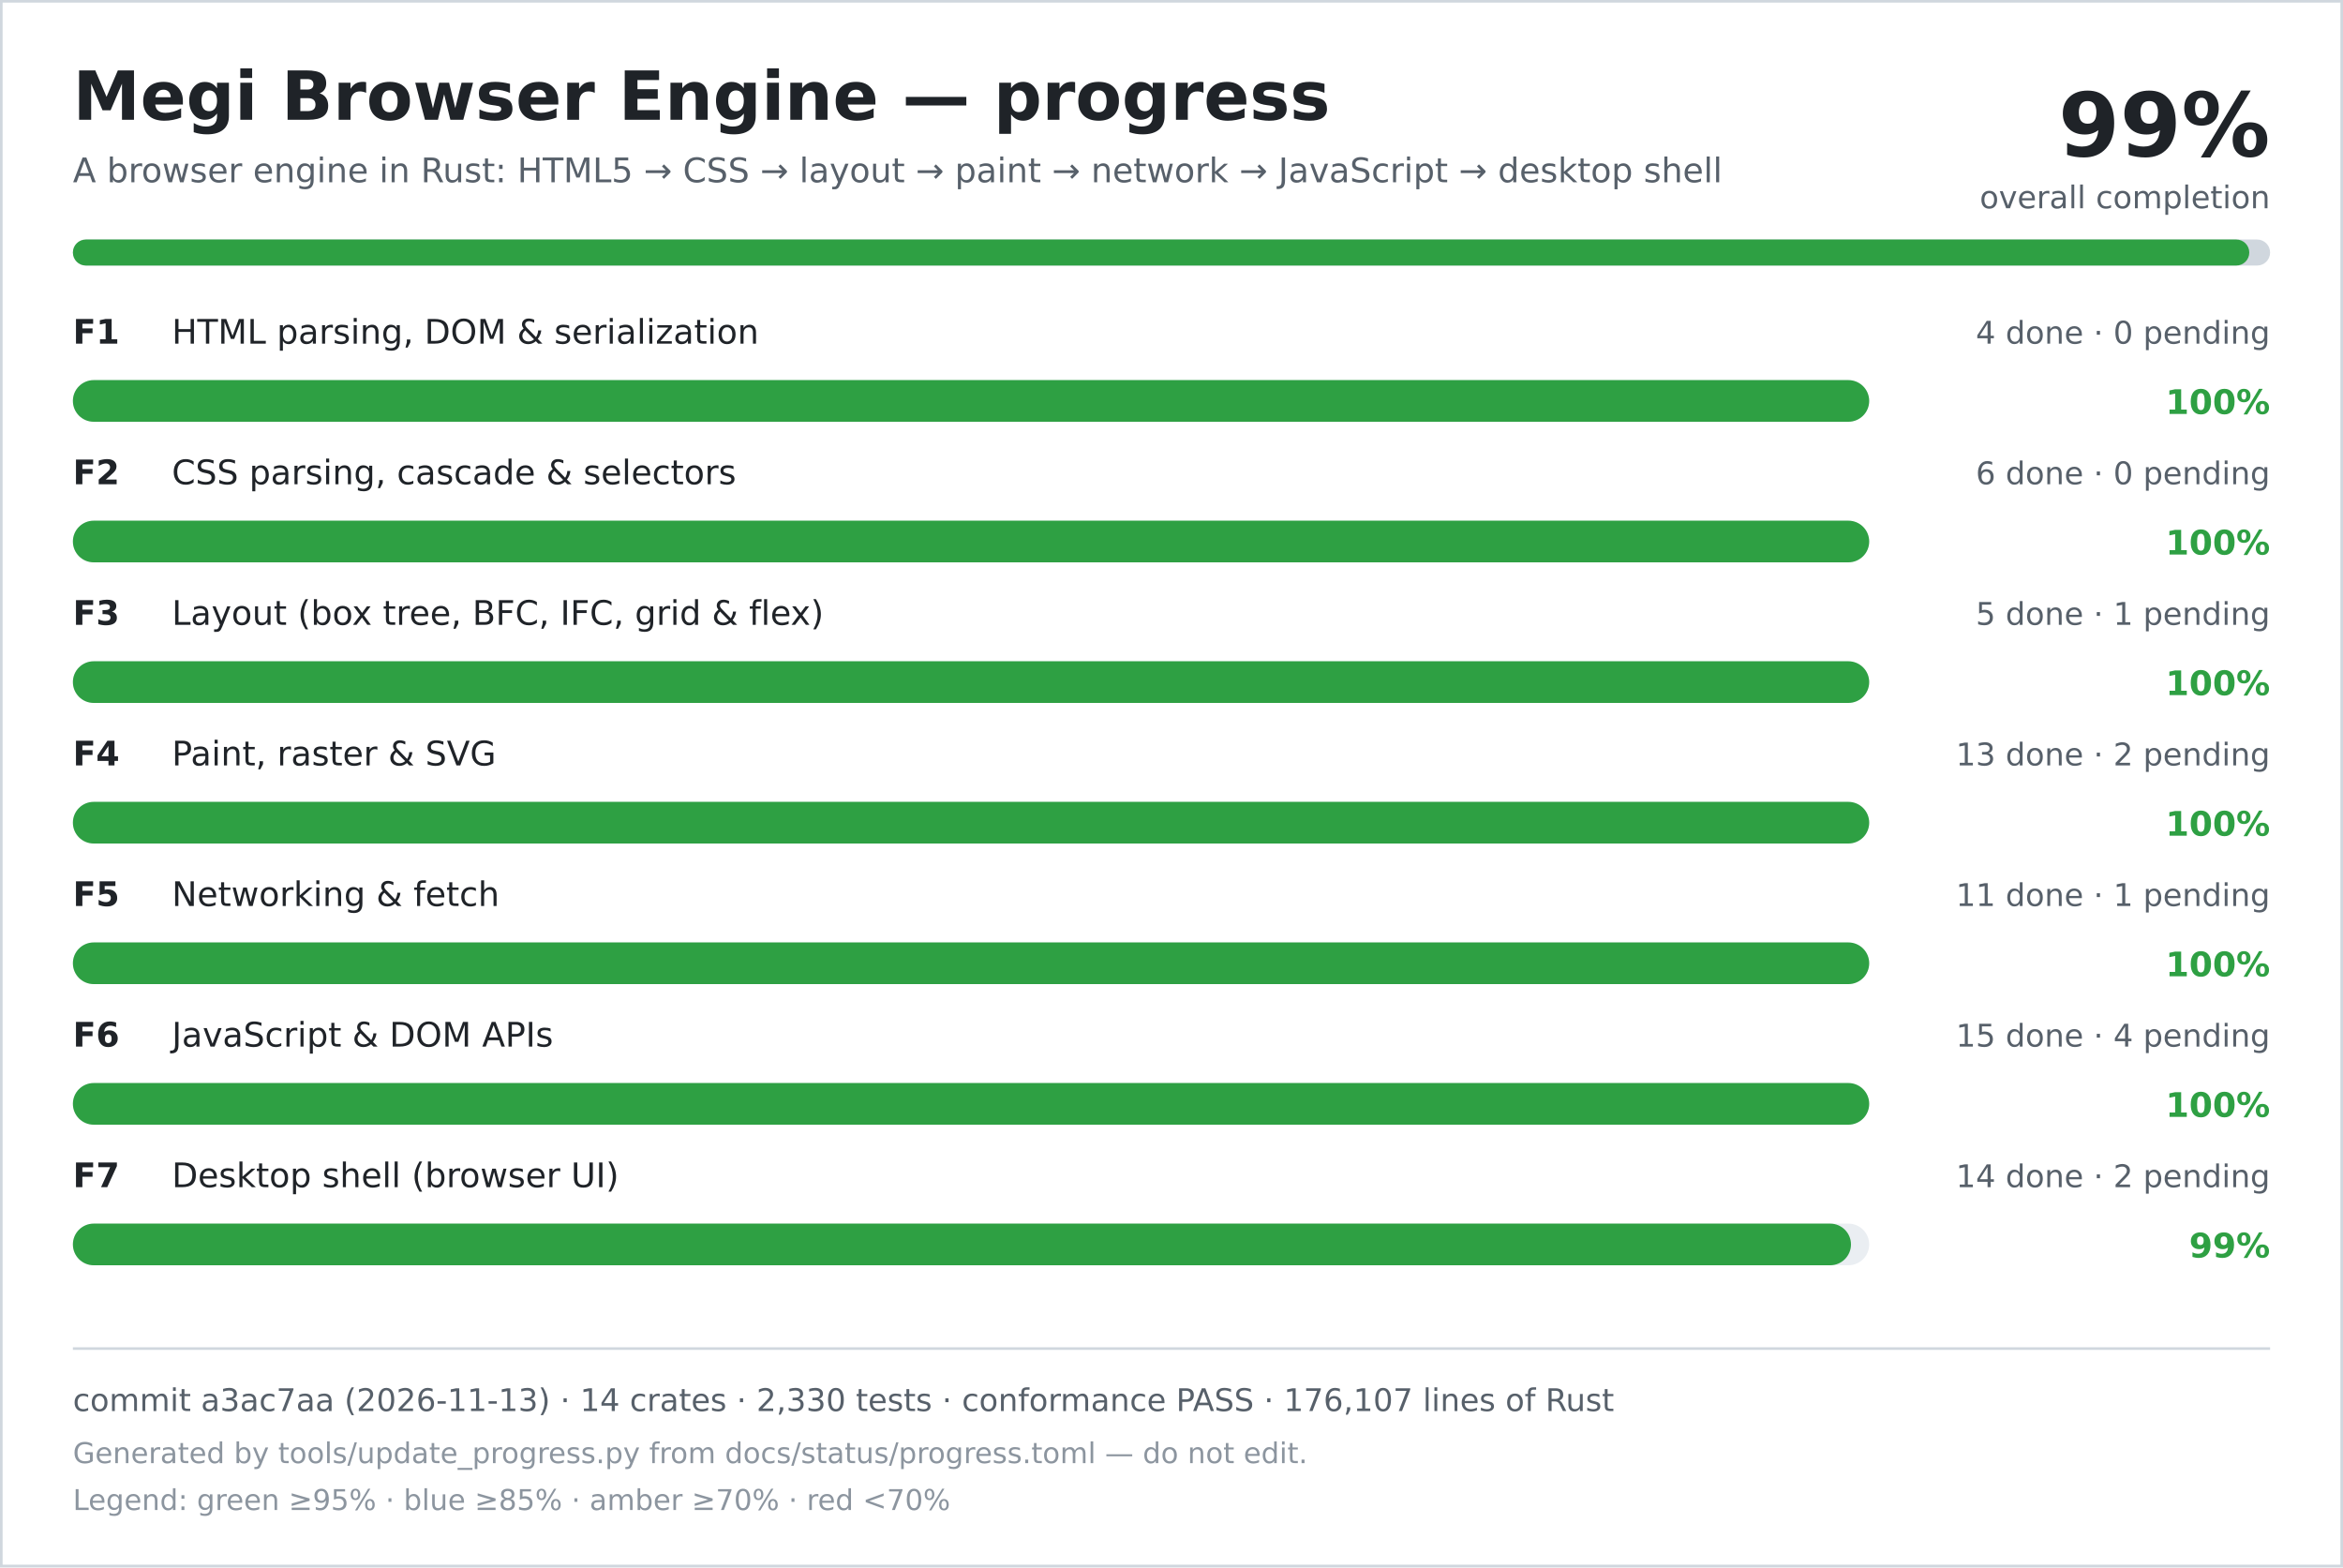
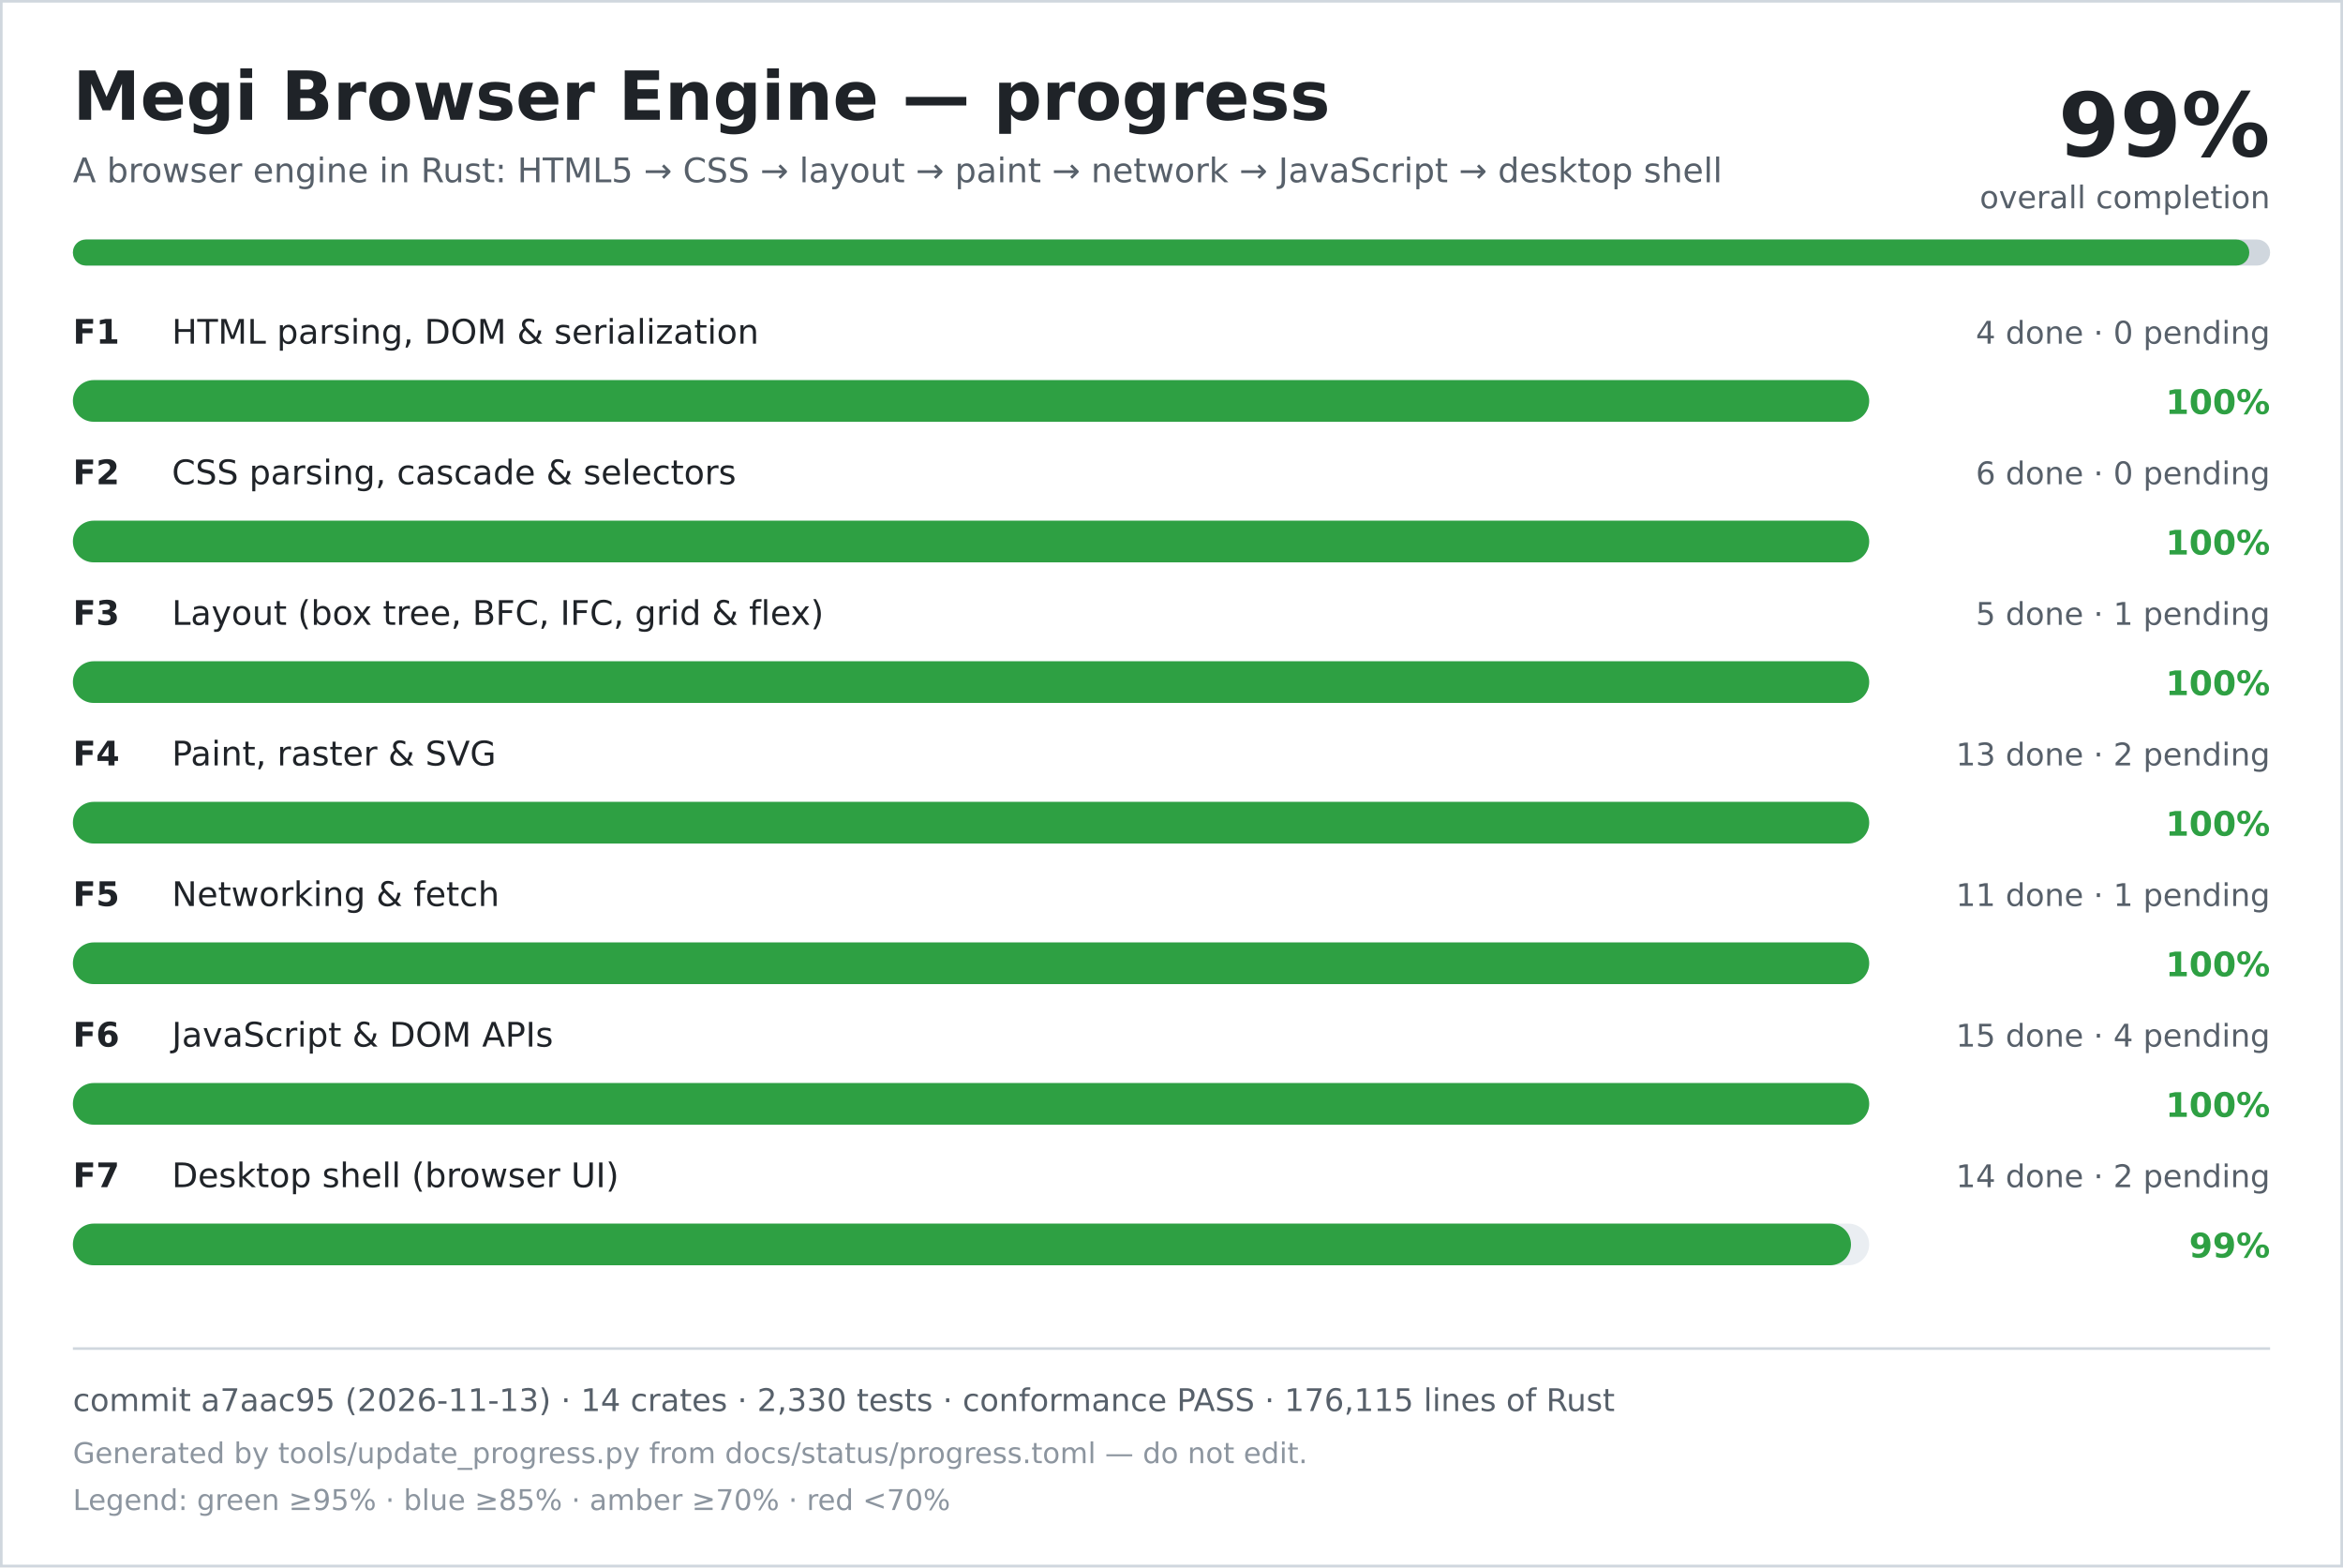
<svg xmlns="http://www.w3.org/2000/svg" width="900" height="602" viewBox="0 0 900 602" role="img" aria-labelledby="title desc">
  <rect width="900" height="602" fill="#ffffff" />
  <rect x="0.5" y="0.5" width="899" height="601" fill="none" stroke="#d0d7de" />
  <text x="28" y="46" font-family="DejaVu Sans, Verdana, sans-serif" font-size="26" font-weight="700" fill="#1f2328">Megi Browser Engine — progress</text>
  <text x="28" y="70" font-family="DejaVu Sans, Verdana, sans-serif" font-size="13" fill="#57606a">A browser engine in Rust: HTML5 → CSS → layout → paint → network → JavaScript → desktop shell</text>
  <text x="872" y="60" text-anchor="end" font-family="DejaVu Sans, Verdana, sans-serif" font-size="34" font-weight="700" fill="#1f2328">99%</text>
  <text x="872" y="80" text-anchor="end" font-family="DejaVu Sans, Verdana, sans-serif" font-size="12" fill="#57606a">overall completion</text>
  <rect x="28" y="92" width="844" height="10" rx="5" fill="#d0d7de" />
  <rect x="28" y="92" width="836" height="10" rx="5" fill="#2ea043" />
  <text x="28" y="132" font-family="DejaVu Sans, Verdana, sans-serif" font-size="13" font-weight="700" fill="#1f2328">F1</text>
  <text x="66" y="132" font-family="DejaVu Sans, Verdana, sans-serif" font-size="13" fill="#1f2328">HTML parsing, DOM &amp; serialization</text>
  <text x="872" y="132" text-anchor="end" font-family="DejaVu Sans, Verdana, sans-serif" font-size="12" fill="#57606a">4 done · 0 pending</text>
  <rect x="28" y="146" width="690" height="16" rx="8" fill="#eaeef2" />
  <rect x="28" y="146" width="690" height="16" rx="8" fill="#2ea043" />
  <text x="872" y="159" text-anchor="end" font-family="DejaVu Sans, Verdana, sans-serif" font-size="13" font-weight="700" fill="#2ea043">100%</text>
  <text x="28" y="186" font-family="DejaVu Sans, Verdana, sans-serif" font-size="13" font-weight="700" fill="#1f2328">F2</text>
  <text x="66" y="186" font-family="DejaVu Sans, Verdana, sans-serif" font-size="13" fill="#1f2328">CSS parsing, cascade &amp; selectors</text>
  <text x="872" y="186" text-anchor="end" font-family="DejaVu Sans, Verdana, sans-serif" font-size="12" fill="#57606a">6 done · 0 pending</text>
  <rect x="28" y="200" width="690" height="16" rx="8" fill="#eaeef2" />
  <rect x="28" y="200" width="690" height="16" rx="8" fill="#2ea043" />
  <text x="872" y="213" text-anchor="end" font-family="DejaVu Sans, Verdana, sans-serif" font-size="13" font-weight="700" fill="#2ea043">100%</text>
  <text x="28" y="240" font-family="DejaVu Sans, Verdana, sans-serif" font-size="13" font-weight="700" fill="#1f2328">F3</text>
  <text x="66" y="240" font-family="DejaVu Sans, Verdana, sans-serif" font-size="13" fill="#1f2328">Layout (box tree, BFC, IFC, grid &amp; flex)</text>
  <text x="872" y="240" text-anchor="end" font-family="DejaVu Sans, Verdana, sans-serif" font-size="12" fill="#57606a">5 done · 1 pending</text>
  <rect x="28" y="254" width="690" height="16" rx="8" fill="#eaeef2" />
  <rect x="28" y="254" width="690" height="16" rx="8" fill="#2ea043" />
  <text x="872" y="267" text-anchor="end" font-family="DejaVu Sans, Verdana, sans-serif" font-size="13" font-weight="700" fill="#2ea043">100%</text>
  <text x="28" y="294" font-family="DejaVu Sans, Verdana, sans-serif" font-size="13" font-weight="700" fill="#1f2328">F4</text>
  <text x="66" y="294" font-family="DejaVu Sans, Verdana, sans-serif" font-size="13" fill="#1f2328">Paint, raster &amp; SVG</text>
  <text x="872" y="294" text-anchor="end" font-family="DejaVu Sans, Verdana, sans-serif" font-size="12" fill="#57606a">13 done · 2 pending</text>
  <rect x="28" y="308" width="690" height="16" rx="8" fill="#eaeef2" />
  <rect x="28" y="308" width="690" height="16" rx="8" fill="#2ea043" />
  <text x="872" y="321" text-anchor="end" font-family="DejaVu Sans, Verdana, sans-serif" font-size="13" font-weight="700" fill="#2ea043">100%</text>
  <text x="28" y="348" font-family="DejaVu Sans, Verdana, sans-serif" font-size="13" font-weight="700" fill="#1f2328">F5</text>
  <text x="66" y="348" font-family="DejaVu Sans, Verdana, sans-serif" font-size="13" fill="#1f2328">Networking &amp; fetch</text>
  <text x="872" y="348" text-anchor="end" font-family="DejaVu Sans, Verdana, sans-serif" font-size="12" fill="#57606a">11 done · 1 pending</text>
  <rect x="28" y="362" width="690" height="16" rx="8" fill="#eaeef2" />
  <rect x="28" y="362" width="690" height="16" rx="8" fill="#2ea043" />
  <text x="872" y="375" text-anchor="end" font-family="DejaVu Sans, Verdana, sans-serif" font-size="13" font-weight="700" fill="#2ea043">100%</text>
  <text x="28" y="402" font-family="DejaVu Sans, Verdana, sans-serif" font-size="13" font-weight="700" fill="#1f2328">F6</text>
  <text x="66" y="402" font-family="DejaVu Sans, Verdana, sans-serif" font-size="13" fill="#1f2328">JavaScript &amp; DOM APIs</text>
  <text x="872" y="402" text-anchor="end" font-family="DejaVu Sans, Verdana, sans-serif" font-size="12" fill="#57606a">15 done · 4 pending</text>
  <rect x="28" y="416" width="690" height="16" rx="8" fill="#eaeef2" />
  <rect x="28" y="416" width="690" height="16" rx="8" fill="#2ea043" />
  <text x="872" y="429" text-anchor="end" font-family="DejaVu Sans, Verdana, sans-serif" font-size="13" font-weight="700" fill="#2ea043">100%</text>
  <text x="28" y="456" font-family="DejaVu Sans, Verdana, sans-serif" font-size="13" font-weight="700" fill="#1f2328">F7</text>
  <text x="66" y="456" font-family="DejaVu Sans, Verdana, sans-serif" font-size="13" fill="#1f2328">Desktop shell (browser UI)</text>
  <text x="872" y="456" text-anchor="end" font-family="DejaVu Sans, Verdana, sans-serif" font-size="12" fill="#57606a">14 done · 2 pending</text>
  <rect x="28" y="470" width="690" height="16" rx="8" fill="#eaeef2" />
  <rect x="28" y="470" width="683" height="16" rx="8" fill="#2ea043" />
  <text x="872" y="483" text-anchor="end" font-family="DejaVu Sans, Verdana, sans-serif" font-size="13" font-weight="700" fill="#2ea043">99%</text>
  <line x1="28" y1="518" x2="872" y2="518" stroke="#d0d7de" />
-   <text x="28" y="542" font-family="DejaVu Sans, Verdana, sans-serif" font-size="12" fill="#57606a">commit a3ac7aa (2026-11-13) · 14 crates · 2,330 tests · conformance PASS · 176,107 lines of Rust</text>
+   <text x="28" y="542" font-family="DejaVu Sans, Verdana, sans-serif" font-size="12" fill="#57606a">commit a7aac95 (2026-11-13) · 14 crates · 2,330 tests · conformance PASS · 176,115 lines of Rust</text>
  <text x="28" y="562" font-family="DejaVu Sans, Verdana, sans-serif" font-size="11" fill="#8c959f">Generated by tools/update_progress.py from docs/status/progress.toml — do not edit.</text>
  <text x="28" y="580" font-family="DejaVu Sans, Verdana, sans-serif" font-size="11" fill="#8c959f">Legend: green ≥95% · blue ≥85% · amber ≥70% · red &lt;70%</text>
</svg>
